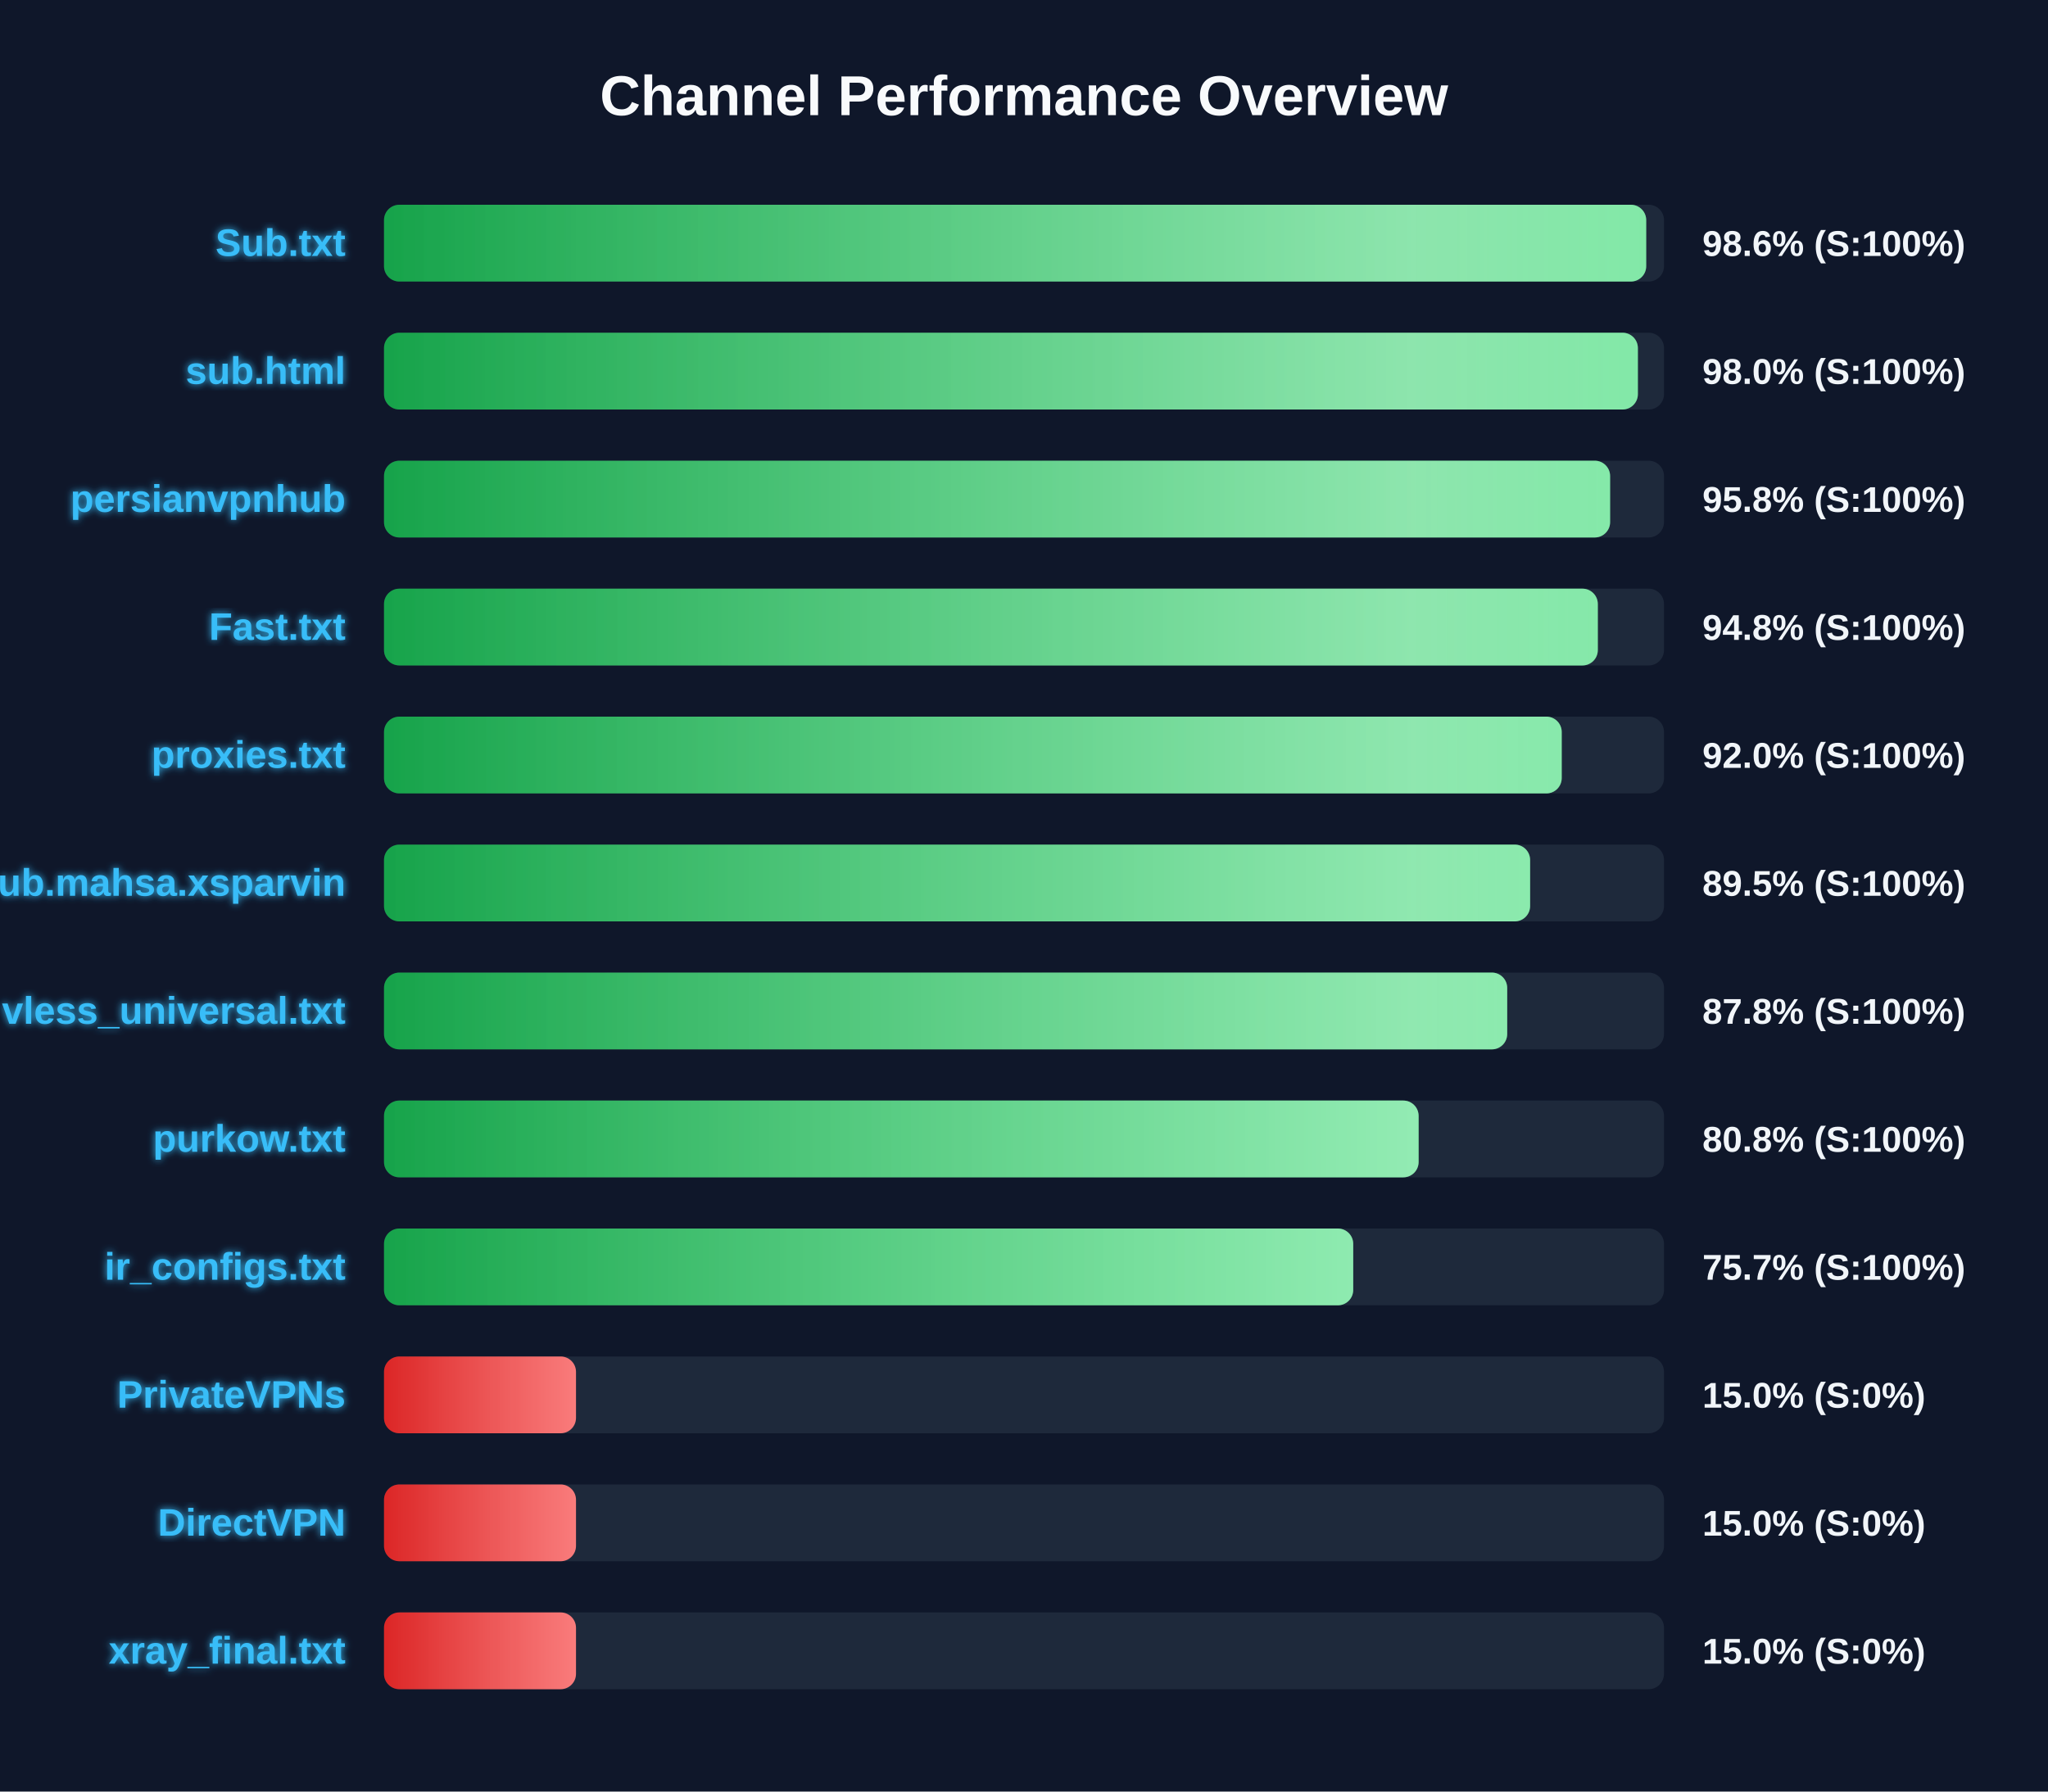
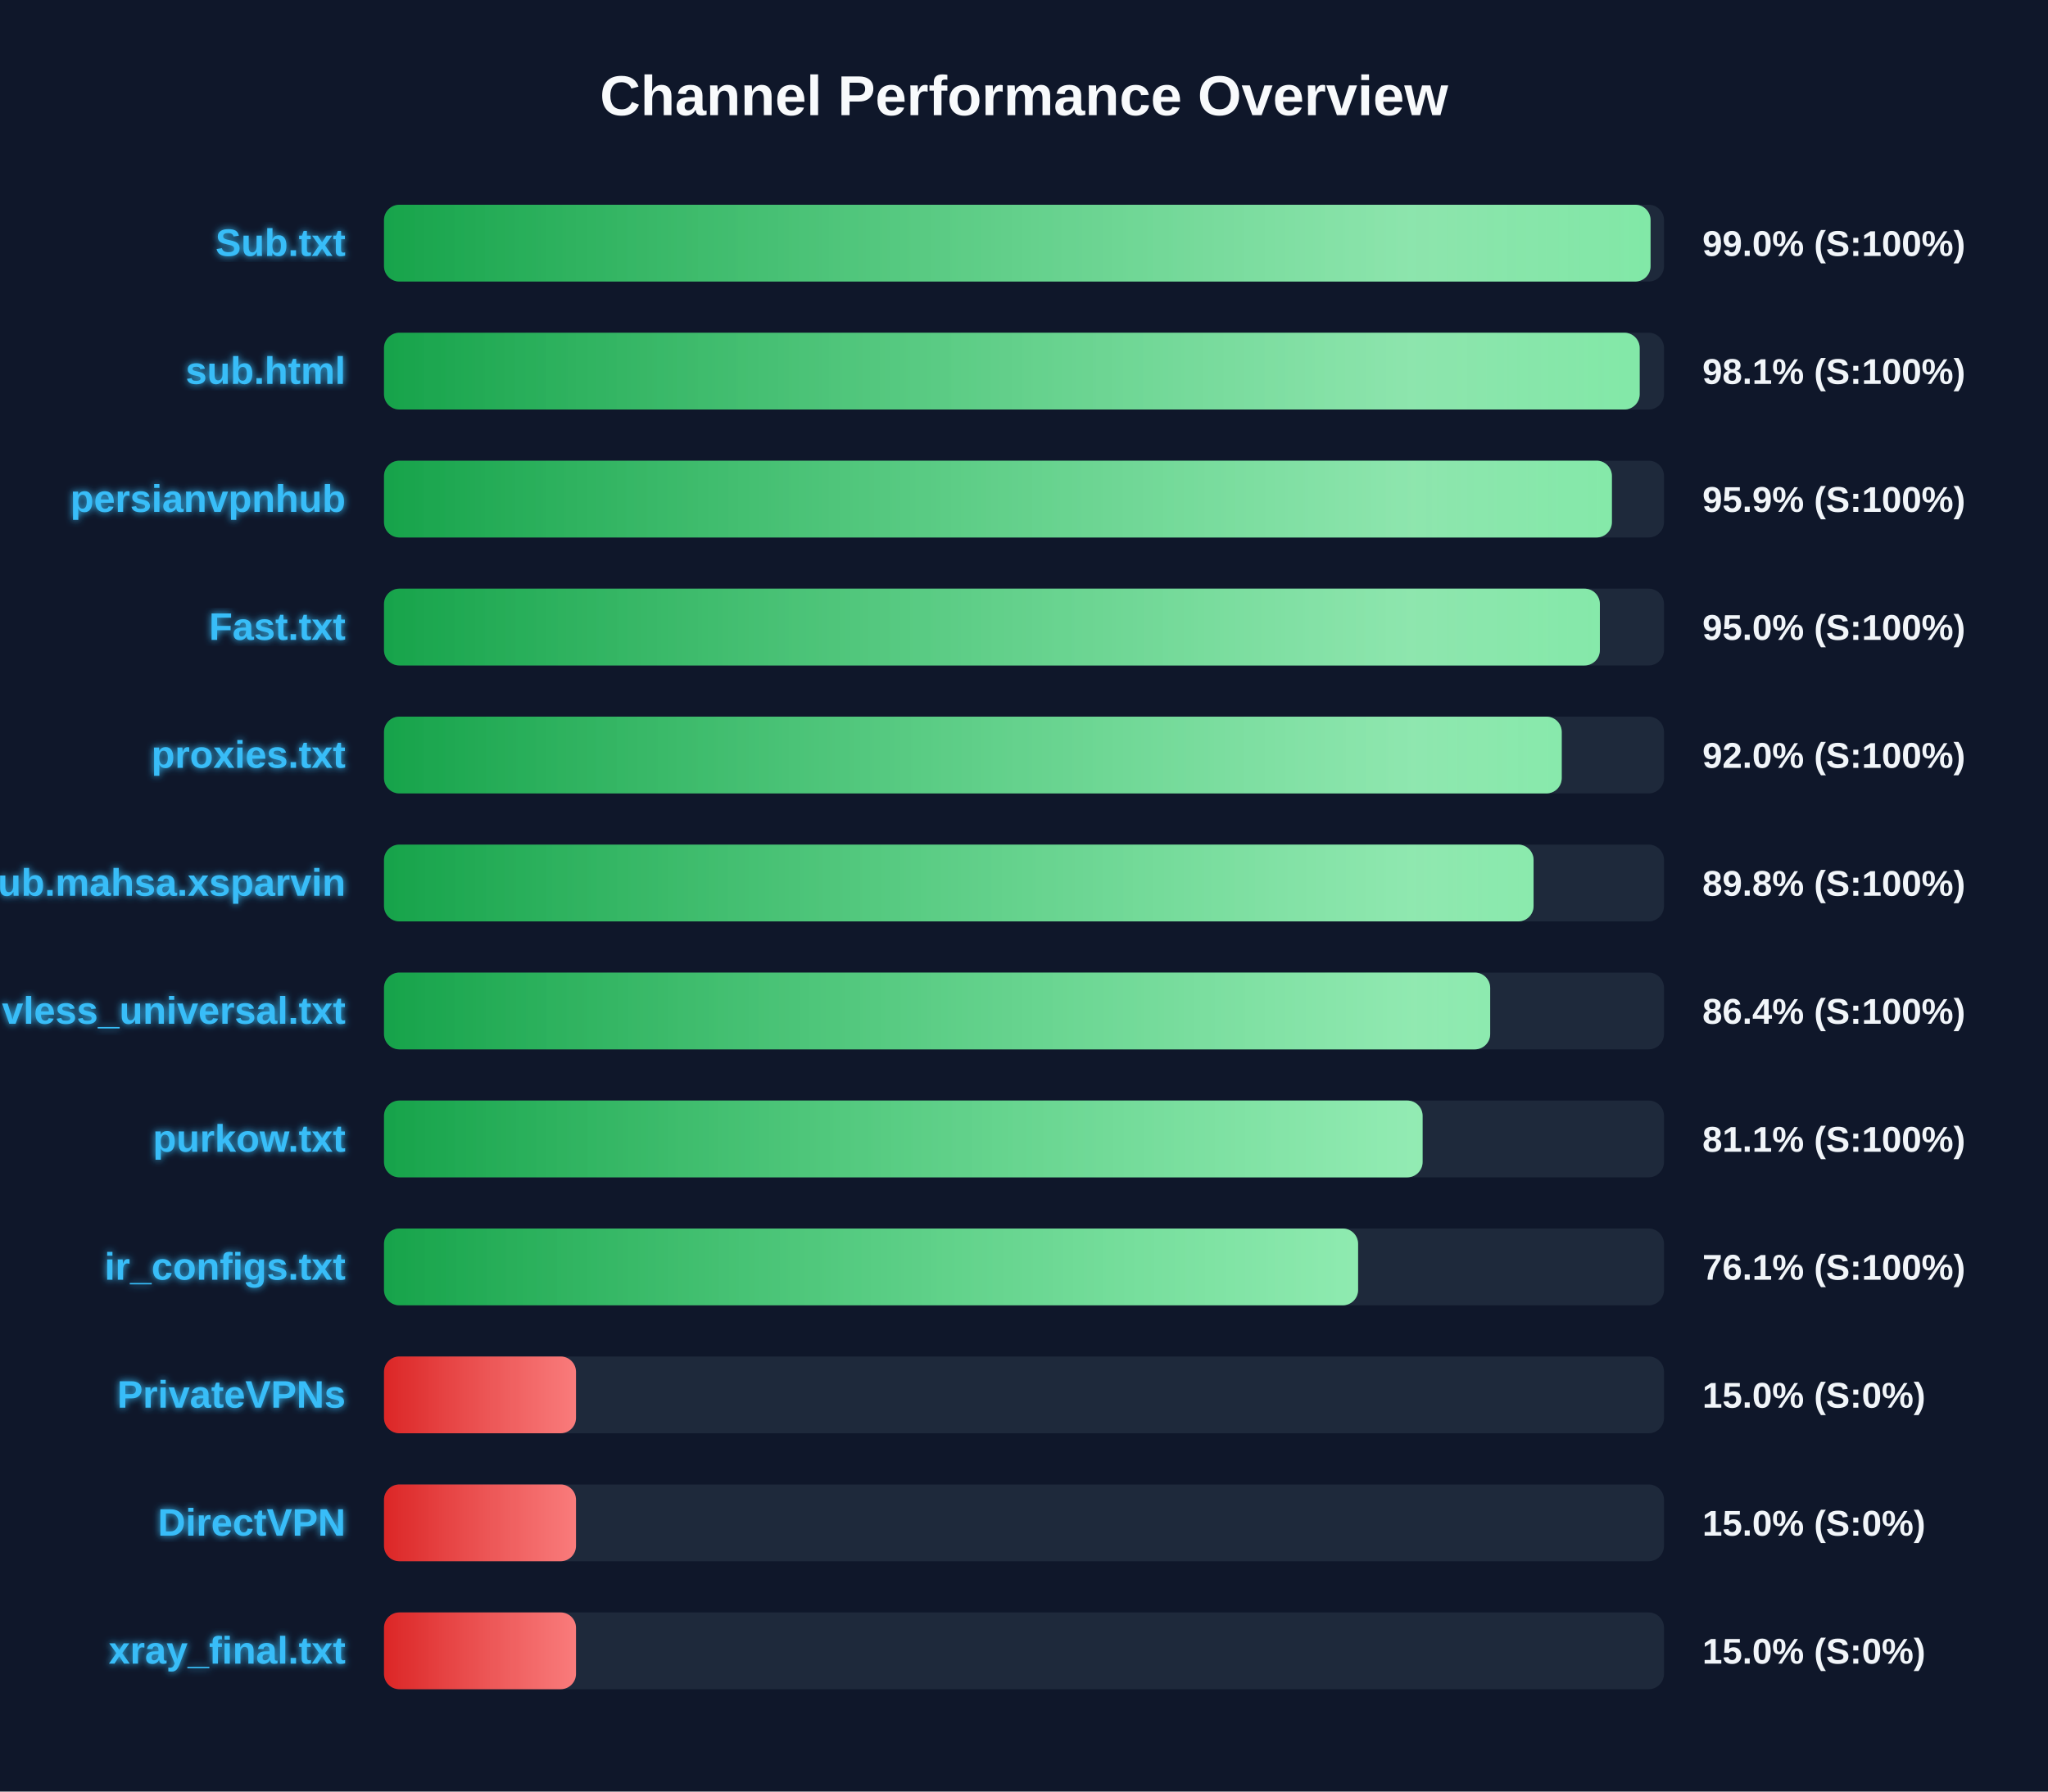
<svg xmlns="http://www.w3.org/2000/svg" width="800" height="700" version="1.1">
  <defs>
    <linearGradient id="grad-green" x1="0%" y1="0%" x2="100%" y2="0%">
      <stop offset="0%" stop-color="#16a34a" />
      <stop offset="100%" stop-color="#4ade80" />
    </linearGradient>
    <linearGradient id="grad-yellow" x1="0%" y1="0%" x2="100%" y2="0%">
      <stop offset="0%" stop-color="#ca8a04" />
      <stop offset="100%" stop-color="#fde047" />
    </linearGradient>
    <linearGradient id="grad-red" x1="0%" y1="0%" x2="100%" y2="0%">
      <stop offset="0%" stop-color="#dc2626" />
      <stop offset="100%" stop-color="#f87171" />
    </linearGradient>
    <linearGradient id="shimmer" x1="0%" y1="0%" x2="100%" y2="0%">
      <stop offset="0%" stop-color="rgba(255,255,255,0)" />
      <stop offset="50%" stop-color="rgba(255,255,255,0.4)" />
      <stop offset="100%" stop-color="rgba(255,255,255,0)" />
    </linearGradient>
    <filter id="glow" x="-20%" y="-20%" width="140%" height="140%">
      <feGaussianBlur stdDeviation="1.5" result="blur" />
      <feComposite in="SourceGraphic" in2="blur" operator="over" />
    </filter>
  </defs>
  <style>
        .bg-rect { fill: #0f172a; }
        .title { font: bold 22px 'Segoe UI', Arial, sans-serif; fill: #f8fafc; }
        .row { font: bold 15px 'Segoe UI', Arial, sans-serif; fill: #38bdf8; filter: url(#glow); }
        .score { font: bold 14px 'Segoe UI', Arial, sans-serif; fill: #f1f5f9; }
        @keyframes shimmer-anim {
            0% { transform: translateX(-100%); }
            100% { transform: translateX(200%); }
        }
        .shimmer-rect {
            animation: shimmer-anim 2.5s infinite linear;
        }
    </style>
  <rect width="100%" height="100%" class="bg-rect" />
  <text x="400" y="45" text-anchor="middle" class="title">Channel Performance Overview</text>
  <rect x="150" y="80" width="500" height="30" fill="#1e293b" rx="6" />
  <clipPath id="clip-0">
-     <rect x="150" y="80" width="493.05" height="30" rx="6" />
+     <rect x="150" y="80" width="494.75" height="30" rx="6" />
  </clipPath>
-   <rect x="150" y="80" width="493.05" height="30" fill="url(#grad-green)" rx="6" />
+   <rect x="150" y="80" width="494.75" height="30" fill="url(#grad-green)" rx="6" />
  <g clip-path="url(#clip-0)">
    <rect x="150" y="80" width="100%" height="30" fill="url(#shimmer)" class="shimmer-rect" />
  </g>
  <text x="135" y="100" text-anchor="end" class="row">Sub.txt</text>
-   <text x="665" y="100" text-anchor="start" class="score">98.6% (S:100%)</text>
+   <text x="665" y="100" text-anchor="start" class="score">99.0% (S:100%)</text>
  <rect x="150" y="130" width="500" height="30" fill="#1e293b" rx="6" />
  <clipPath id="clip-1">
-     <rect x="150" y="130" width="489.8" height="30" rx="6" />
+     <rect x="150" y="130" width="490.5" height="30" rx="6" />
  </clipPath>
-   <rect x="150" y="130" width="489.8" height="30" fill="url(#grad-green)" rx="6" />
+   <rect x="150" y="130" width="490.5" height="30" fill="url(#grad-green)" rx="6" />
  <g clip-path="url(#clip-1)">
    <rect x="150" y="130" width="100%" height="30" fill="url(#shimmer)" class="shimmer-rect" />
  </g>
  <text x="135" y="150" text-anchor="end" class="row">sub.html</text>
-   <text x="665" y="150" text-anchor="start" class="score">98.0% (S:100%)</text>
+   <text x="665" y="150" text-anchor="start" class="score">98.1% (S:100%)</text>
  <rect x="150" y="180" width="500" height="30" fill="#1e293b" rx="6" />
  <clipPath id="clip-2">
-     <rect x="150" y="180" width="478.95" height="30" rx="6" />
+     <rect x="150" y="180" width="479.65" height="30" rx="6" />
  </clipPath>
-   <rect x="150" y="180" width="478.95" height="30" fill="url(#grad-green)" rx="6" />
+   <rect x="150" y="180" width="479.65" height="30" fill="url(#grad-green)" rx="6" />
  <g clip-path="url(#clip-2)">
    <rect x="150" y="180" width="100%" height="30" fill="url(#shimmer)" class="shimmer-rect" />
  </g>
  <text x="135" y="200" text-anchor="end" class="row">persianvpnhub</text>
-   <text x="665" y="200" text-anchor="start" class="score">95.8% (S:100%)</text>
+   <text x="665" y="200" text-anchor="start" class="score">95.9% (S:100%)</text>
  <rect x="150" y="230" width="500" height="30" fill="#1e293b" rx="6" />
  <clipPath id="clip-3">
-     <rect x="150" y="230" width="474.15" height="30" rx="6" />
+     <rect x="150" y="230" width="474.95" height="30" rx="6" />
  </clipPath>
-   <rect x="150" y="230" width="474.15" height="30" fill="url(#grad-green)" rx="6" />
+   <rect x="150" y="230" width="474.95" height="30" fill="url(#grad-green)" rx="6" />
  <g clip-path="url(#clip-3)">
    <rect x="150" y="230" width="100%" height="30" fill="url(#shimmer)" class="shimmer-rect" />
  </g>
  <text x="135" y="250" text-anchor="end" class="row">Fast.txt</text>
-   <text x="665" y="250" text-anchor="start" class="score">94.8% (S:100%)</text>
+   <text x="665" y="250" text-anchor="start" class="score">95.0% (S:100%)</text>
  <rect x="150" y="280" width="500" height="30" fill="#1e293b" rx="6" />
  <clipPath id="clip-4">
    <rect x="150" y="280" width="460.05" height="30" rx="6" />
  </clipPath>
  <rect x="150" y="280" width="460.05" height="30" fill="url(#grad-green)" rx="6" />
  <g clip-path="url(#clip-4)">
    <rect x="150" y="280" width="100%" height="30" fill="url(#shimmer)" class="shimmer-rect" />
  </g>
  <text x="135" y="300" text-anchor="end" class="row">proxies.txt</text>
  <text x="665" y="300" text-anchor="start" class="score">92.0% (S:100%)</text>
  <rect x="150" y="330" width="500" height="30" fill="#1e293b" rx="6" />
  <clipPath id="clip-5">
-     <rect x="150" y="330" width="447.7" height="30" rx="6" />
+     <rect x="150" y="330" width="449.05" height="30" rx="6" />
  </clipPath>
-   <rect x="150" y="330" width="447.7" height="30" fill="url(#grad-green)" rx="6" />
+   <rect x="150" y="330" width="449.05" height="30" fill="url(#grad-green)" rx="6" />
  <g clip-path="url(#clip-5)">
    <rect x="150" y="330" width="100%" height="30" fill="url(#shimmer)" class="shimmer-rect" />
  </g>
  <text x="135" y="350" text-anchor="end" class="row">Sub.mahsa.xsparvin</text>
-   <text x="665" y="350" text-anchor="start" class="score">89.5% (S:100%)</text>
+   <text x="665" y="350" text-anchor="start" class="score">89.8% (S:100%)</text>
  <rect x="150" y="380" width="500" height="30" fill="#1e293b" rx="6" />
  <clipPath id="clip-6">
-     <rect x="150" y="380" width="438.75" height="30" rx="6" />
+     <rect x="150" y="380" width="432.1" height="30" rx="6" />
  </clipPath>
-   <rect x="150" y="380" width="438.75" height="30" fill="url(#grad-green)" rx="6" />
+   <rect x="150" y="380" width="432.1" height="30" fill="url(#grad-green)" rx="6" />
  <g clip-path="url(#clip-6)">
    <rect x="150" y="380" width="100%" height="30" fill="url(#shimmer)" class="shimmer-rect" />
  </g>
  <text x="135" y="400" text-anchor="end" class="row">vless_universal.txt</text>
-   <text x="665" y="400" text-anchor="start" class="score">87.8% (S:100%)</text>
+   <text x="665" y="400" text-anchor="start" class="score">86.4% (S:100%)</text>
  <rect x="150" y="430" width="500" height="30" fill="#1e293b" rx="6" />
  <clipPath id="clip-7">
-     <rect x="150" y="430" width="404.15" height="30" rx="6" />
+     <rect x="150" y="430" width="405.7" height="30" rx="6" />
  </clipPath>
-   <rect x="150" y="430" width="404.15" height="30" fill="url(#grad-green)" rx="6" />
+   <rect x="150" y="430" width="405.7" height="30" fill="url(#grad-green)" rx="6" />
  <g clip-path="url(#clip-7)">
    <rect x="150" y="430" width="100%" height="30" fill="url(#shimmer)" class="shimmer-rect" />
  </g>
  <text x="135" y="450" text-anchor="end" class="row">purkow.txt</text>
-   <text x="665" y="450" text-anchor="start" class="score">80.8% (S:100%)</text>
+   <text x="665" y="450" text-anchor="start" class="score">81.1% (S:100%)</text>
  <rect x="150" y="480" width="500" height="30" fill="#1e293b" rx="6" />
  <clipPath id="clip-8">
-     <rect x="150" y="480" width="378.6" height="30" rx="6" />
+     <rect x="150" y="480" width="380.5" height="30" rx="6" />
  </clipPath>
-   <rect x="150" y="480" width="378.6" height="30" fill="url(#grad-green)" rx="6" />
+   <rect x="150" y="480" width="380.5" height="30" fill="url(#grad-green)" rx="6" />
  <g clip-path="url(#clip-8)">
    <rect x="150" y="480" width="100%" height="30" fill="url(#shimmer)" class="shimmer-rect" />
  </g>
  <text x="135" y="500" text-anchor="end" class="row">ir_configs.txt</text>
-   <text x="665" y="500" text-anchor="start" class="score">75.7% (S:100%)</text>
+   <text x="665" y="500" text-anchor="start" class="score">76.1% (S:100%)</text>
  <rect x="150" y="530" width="500" height="30" fill="#1e293b" rx="6" />
  <clipPath id="clip-9">
    <rect x="150" y="530" width="75.0" height="30" rx="6" />
  </clipPath>
  <rect x="150" y="530" width="75.0" height="30" fill="url(#grad-red)" rx="6" />
  <g clip-path="url(#clip-9)">
    <rect x="150" y="530" width="100%" height="30" fill="url(#shimmer)" class="shimmer-rect" />
  </g>
  <text x="135" y="550" text-anchor="end" class="row">PrivateVPNs</text>
  <text x="665" y="550" text-anchor="start" class="score">15.0% (S:0%)</text>
  <rect x="150" y="580" width="500" height="30" fill="#1e293b" rx="6" />
  <clipPath id="clip-10">
    <rect x="150" y="580" width="75.0" height="30" rx="6" />
  </clipPath>
  <rect x="150" y="580" width="75.0" height="30" fill="url(#grad-red)" rx="6" />
  <g clip-path="url(#clip-10)">
    <rect x="150" y="580" width="100%" height="30" fill="url(#shimmer)" class="shimmer-rect" />
  </g>
  <text x="135" y="600" text-anchor="end" class="row">DirectVPN</text>
  <text x="665" y="600" text-anchor="start" class="score">15.0% (S:0%)</text>
  <rect x="150" y="630" width="500" height="30" fill="#1e293b" rx="6" />
  <clipPath id="clip-11">
    <rect x="150" y="630" width="75.0" height="30" rx="6" />
  </clipPath>
  <rect x="150" y="630" width="75.0" height="30" fill="url(#grad-red)" rx="6" />
  <g clip-path="url(#clip-11)">
    <rect x="150" y="630" width="100%" height="30" fill="url(#shimmer)" class="shimmer-rect" />
  </g>
  <text x="135" y="650" text-anchor="end" class="row">xray_final.txt</text>
  <text x="665" y="650" text-anchor="start" class="score">15.0% (S:0%)</text>
</svg>
